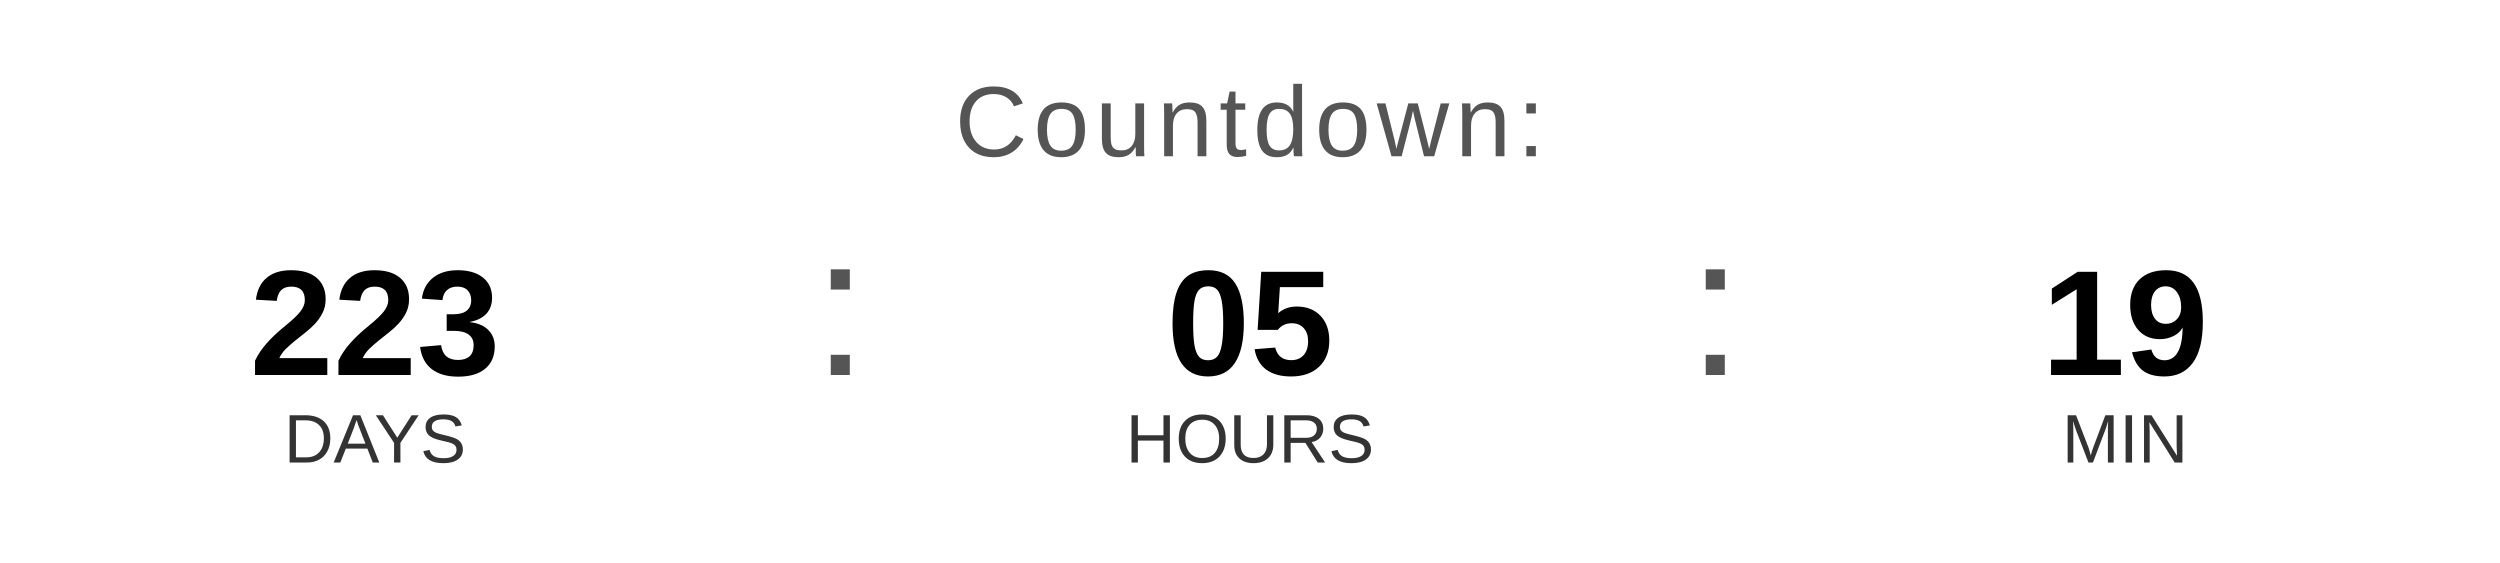
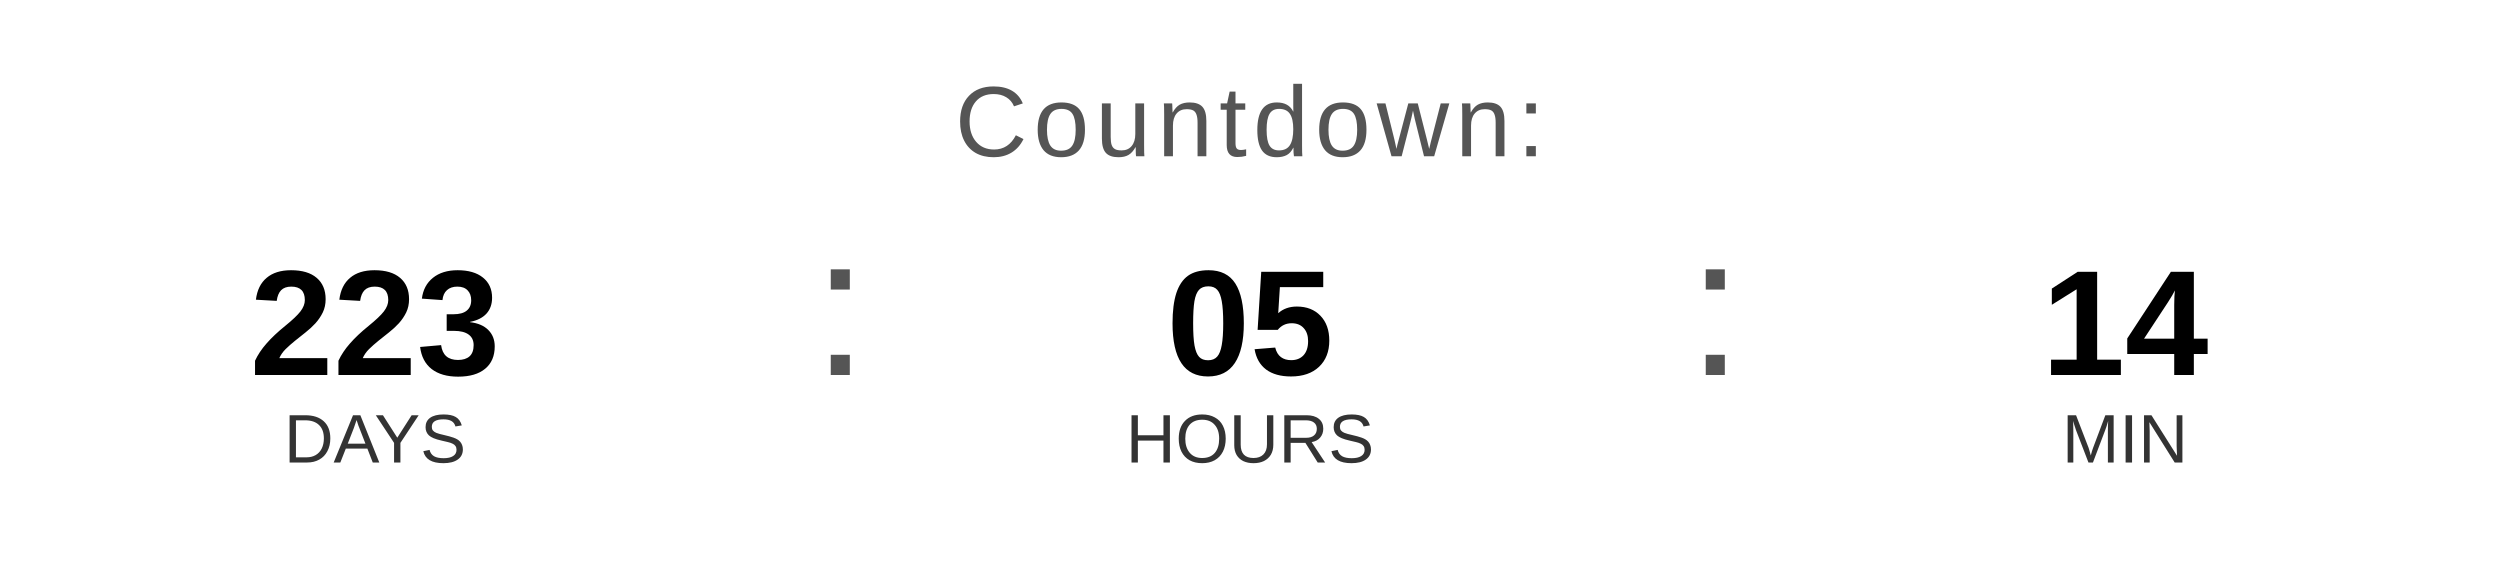
<svg xmlns="http://www.w3.org/2000/svg" width="400" height="90" viewBox="0 0 400 90">
  <text x="200" y="25" font-family="Arial, Helvetica, sans-serif" font-size="16" fill="#555555" text-anchor="middle" letter-spacing="1">
    Countdown:
  </text>
  <text x="60" y="60" font-family="Arial, Helvetica, sans-serif" font-size="24" font-weight="bold" fill="#000000" text-anchor="middle">223</text>
  <text x="60" y="74" font-family="Arial, Helvetica, sans-serif" font-size="11" fill="#333333" text-anchor="middle">DAYS</text>
  <text x="130" y="60" font-family="Arial, sans-serif" font-size="32" fill="#555555">:</text>
  <text x="200" y="60" font-family="Arial, Helvetica, sans-serif" font-size="24" font-weight="bold" fill="#000000" text-anchor="middle">05</text>
  <text x="200" y="74" font-family="Arial, Helvetica, sans-serif" font-size="11" fill="#333333" text-anchor="middle">HOURS</text>
  <text x="270" y="60" font-family="Arial, sans-serif" font-size="32" fill="#555555">:</text>
-   <text x="340" y="60" font-family="Arial, Helvetica, sans-serif" font-size="24" font-weight="bold" fill="#000000" text-anchor="middle">19</text>
+   <text x="340" y="60" font-family="Arial, Helvetica, sans-serif" font-size="24" font-weight="bold" fill="#000000" text-anchor="middle">14</text>
  <text x="340" y="74" font-family="Arial, Helvetica, sans-serif" font-size="11" fill="#333333" text-anchor="middle">MIN</text>
</svg>
